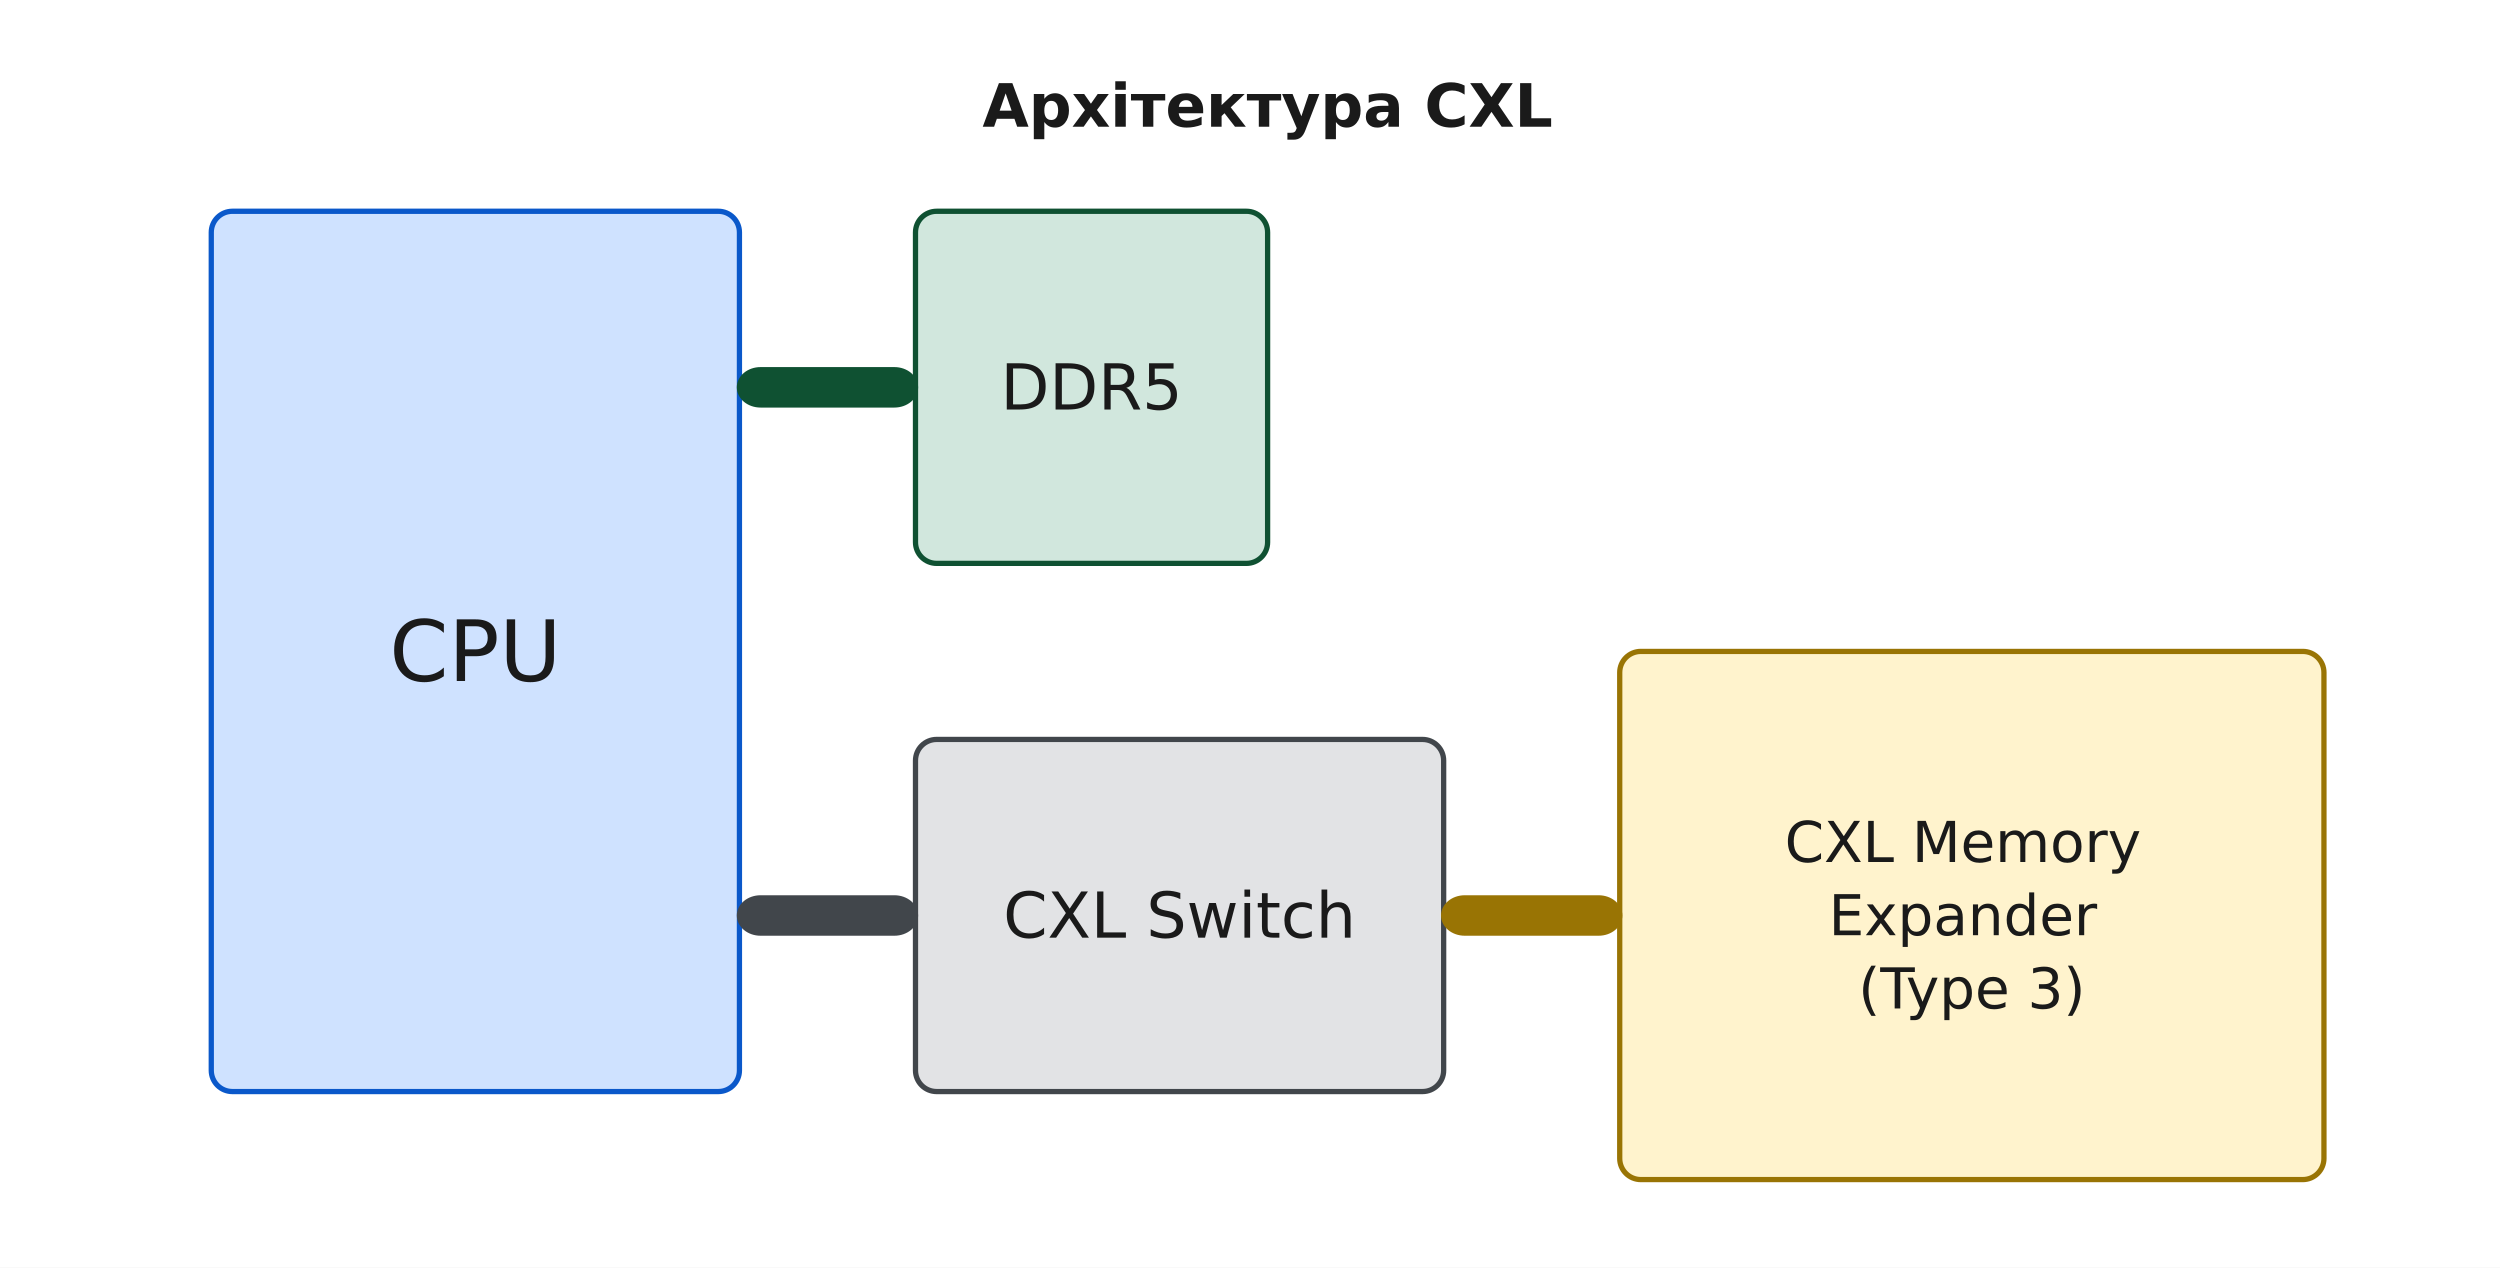
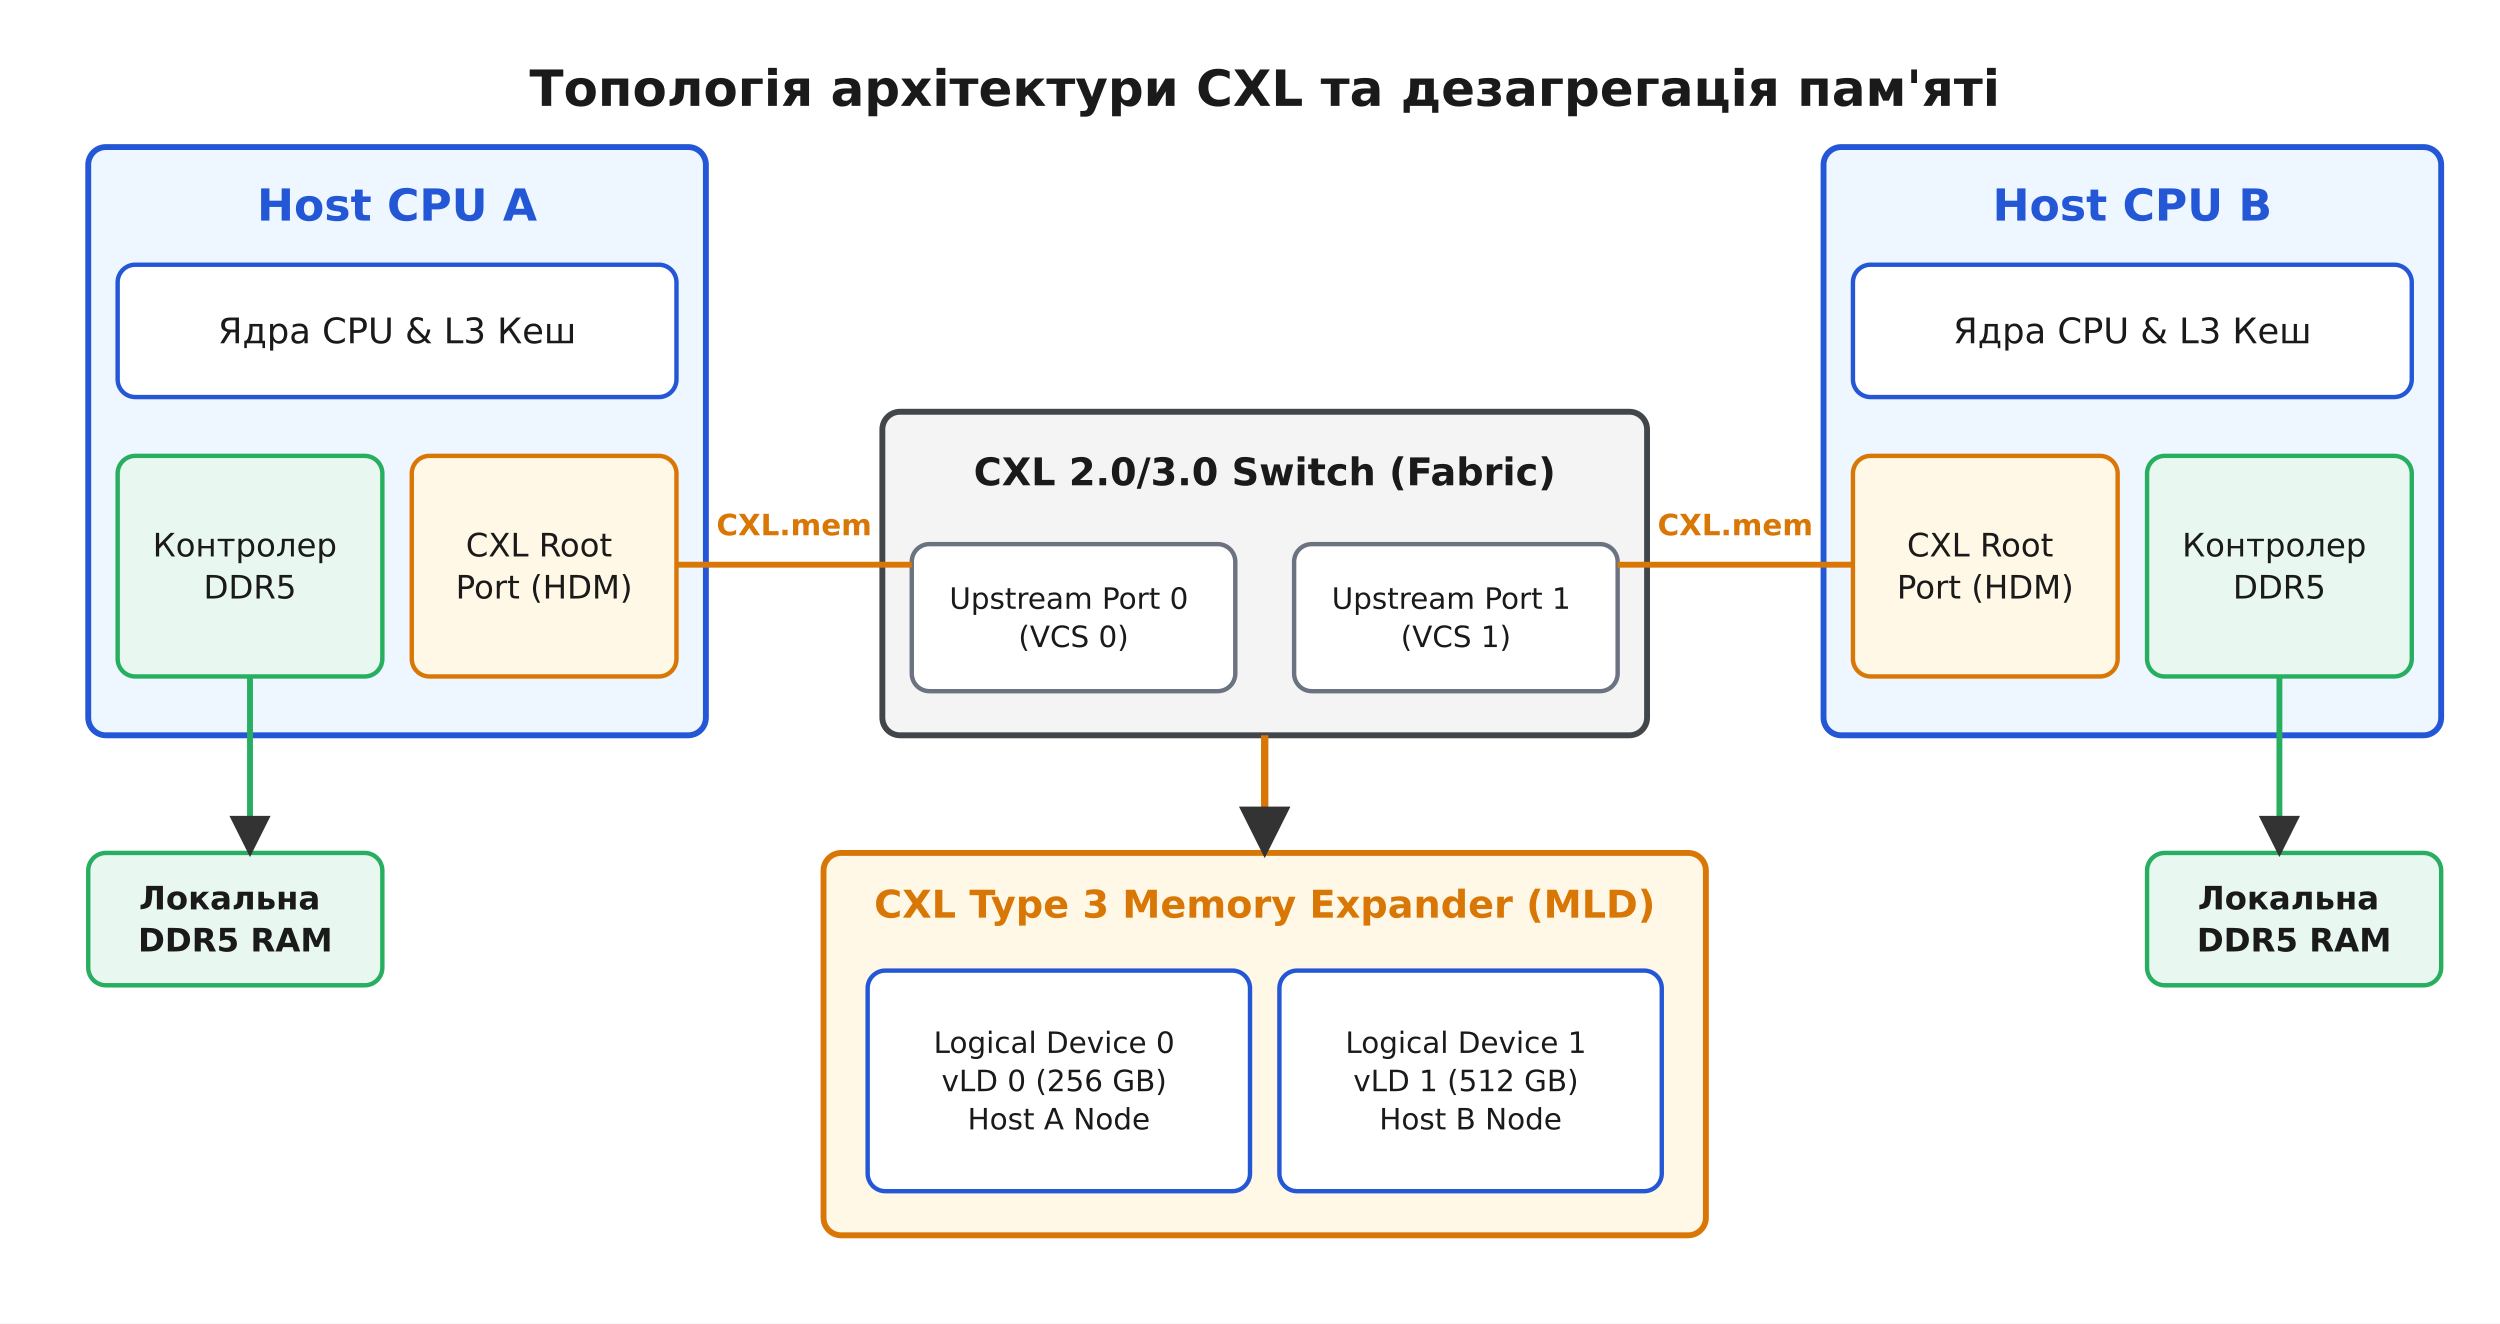
- <svg xmlns="http://www.w3.org/2000/svg" viewBox="-10 -10 710 360" font-family="'Segoe UI', 'DejaVu Sans', Arial, sans-serif">
-   <rect x="-10" y="-10" width="710" height="360" fill="#ffffff" />
+ <svg xmlns="http://www.w3.org/2000/svg" viewBox="-10 -10 850 450" font-family="'Segoe UI', 'DejaVu Sans', Arial, sans-serif">
+   <rect x="-10" y="-10" width="850" height="450" fill="#ffffff" />
  <defs>
    <marker id="arrow" viewBox="0 0 10 10" refX="9" refY="5" markerWidth="7" markerHeight="7" orient="auto-start-reverse">
      <path d="M0 0 L10 5 L0 10 z" fill="#333333" />
    </marker>
  </defs>
-   <text x="350.0" y="26.0" font-family="'Segoe UI', 'DejaVu Sans', Arial, sans-serif" font-size="17" fill="#1a1a1a" text-anchor="middle" font-weight="700">Архітектура CXL</text>
-   <rect x="50.0" y="50.0" width="150.0" height="250.0" rx="6" fill="#cfe2ff" stroke="#0a58ca" stroke-width="1.5" />
-   <text x="125.0" y="183.4" font-family="'Segoe UI', 'DejaVu Sans', Arial, sans-serif" font-size="24" fill="#1a1a1a" text-anchor="middle">
-     <tspan x="125.0" dy="0.0">CPU</tspan>
+   <text x="420.0" y="26.0" font-family="'Segoe UI', 'DejaVu Sans', Arial, sans-serif" font-size="17" fill="#1a1a1a" text-anchor="middle" font-weight="700">Топологія архітектури CXL та дезагрегація пам'яті</text>
+   <rect x="20.0" y="40.0" width="210.0" height="200.0" rx="6" fill="#eef6ff" stroke="#2457d6" stroke-width="2.0" />
+   <text x="125.0" y="65.0" font-family="'Segoe UI', 'DejaVu Sans', Arial, sans-serif" font-size="15" fill="#2457d6" text-anchor="middle" font-weight="700">Host CPU A</text>
+   <rect x="30.0" y="80.0" width="190.0" height="45.0" rx="6" fill="#ffffff" stroke="#2457d6" stroke-width="1.5" />
+   <text x="125.0" y="106.7" font-family="'Segoe UI', 'DejaVu Sans', Arial, sans-serif" font-size="12" fill="#1a1a1a" text-anchor="middle">
+     <tspan x="125.0" dy="0.0">Ядра CPU &amp; L3 Кеш</tspan>
  </text>
-   <rect x="250.0" y="50.0" width="100.0" height="100.0" rx="6" fill="#d1e7dd" stroke="#0f5132" stroke-width="1.5" />
-   <text x="300.0" y="106.3" font-family="'Segoe UI', 'DejaVu Sans', Arial, sans-serif" font-size="18" fill="#1a1a1a" text-anchor="middle">
-     <tspan x="300.0" dy="0.0">DDR5</tspan>
+   <rect x="30.0" y="145.0" width="90.0" height="75.0" rx="6" fill="#e8f8f0" stroke="#27ae60" stroke-width="1.5" />
+   <text x="75.0" y="179.2" font-family="'Segoe UI', 'DejaVu Sans', Arial, sans-serif" font-size="11" fill="#1a1a1a" text-anchor="middle">
+     <tspan x="75.0" dy="0.0">Контролер</tspan>
+     <tspan x="75.0" dy="14.3">DDR5</tspan>
  </text>
-   <rect x="250.0" y="200.0" width="150.0" height="100.0" rx="6" fill="#e2e3e5" stroke="#41464b" stroke-width="1.5" />
-   <text x="325.0" y="256.3" font-family="'Segoe UI', 'DejaVu Sans', Arial, sans-serif" font-size="18" fill="#1a1a1a" text-anchor="middle">
-     <tspan x="325.0" dy="0.0">CXL Switch</tspan>
+   <rect x="130.0" y="145.0" width="90.0" height="75.0" rx="6" fill="#fff8e6" stroke="#d97706" stroke-width="1.5" />
+   <text x="175.0" y="179.2" font-family="'Segoe UI', 'DejaVu Sans', Arial, sans-serif" font-size="11" fill="#1a1a1a" text-anchor="middle">
+     <tspan x="175.0" dy="0.0">CXL Root</tspan>
+     <tspan x="175.0" dy="14.3">Port (HDM)</tspan>
  </text>
-   <rect x="450.0" y="175.0" width="200.0" height="150.0" rx="6" fill="#fff3cd" stroke="#997404" stroke-width="1.5" />
-   <text x="550.0" y="234.8" font-family="'Segoe UI', 'DejaVu Sans', Arial, sans-serif" font-size="16" fill="#1a1a1a" text-anchor="middle">
-     <tspan x="550.0" dy="0.0">CXL Memory</tspan>
-     <tspan x="550.0" dy="20.8">Expander</tspan>
-     <tspan x="550.0" dy="20.8">(Type 3)</tspan>
+   <rect x="20.0" y="280.0" width="100.0" height="45.0" rx="6" fill="#e8f8f0" stroke="#27ae60" stroke-width="1.5" />
+   <text x="70.0" y="299.2" font-family="'Segoe UI', 'DejaVu Sans', Arial, sans-serif" font-size="11" fill="#1a1a1a" text-anchor="middle" font-weight="700">
+     <tspan x="70.0" dy="0.0">Локальна</tspan>
+     <tspan x="70.0" dy="14.3">DDR5 RAM</tspan>
  </text>
-   <rect x="200.0" y="95.0" width="50.0" height="10.0" rx="6" fill="#0f5132" stroke="#0f5132" stroke-width="1.5" />
-   <rect x="200.0" y="245.0" width="50.0" height="10.0" rx="6" fill="#41464b" stroke="#41464b" stroke-width="1.5" />
-   <rect x="400.0" y="245.0" width="50.0" height="10.0" rx="6" fill="#997404" stroke="#997404" stroke-width="1.5" />
+   <line x1="75.0" y1="220.0" x2="75.0" y2="280.0" stroke="#27ae60" stroke-width="2.0" marker-end="url(#arrow)" />
+   <rect x="610.0" y="40.0" width="210.0" height="200.0" rx="6" fill="#eef6ff" stroke="#2457d6" stroke-width="2.0" />
+   <text x="715.0" y="65.0" font-family="'Segoe UI', 'DejaVu Sans', Arial, sans-serif" font-size="15" fill="#2457d6" text-anchor="middle" font-weight="700">Host CPU B</text>
+   <rect x="620.0" y="80.0" width="190.0" height="45.0" rx="6" fill="#ffffff" stroke="#2457d6" stroke-width="1.5" />
+   <text x="715.0" y="106.7" font-family="'Segoe UI', 'DejaVu Sans', Arial, sans-serif" font-size="12" fill="#1a1a1a" text-anchor="middle">
+     <tspan x="715.0" dy="0.0">Ядра CPU &amp; L3 Кеш</tspan>
+   </text>
+   <rect x="620.0" y="145.0" width="90.0" height="75.0" rx="6" fill="#fff8e6" stroke="#d97706" stroke-width="1.5" />
+   <text x="665.0" y="179.2" font-family="'Segoe UI', 'DejaVu Sans', Arial, sans-serif" font-size="11" fill="#1a1a1a" text-anchor="middle">
+     <tspan x="665.0" dy="0.0">CXL Root</tspan>
+     <tspan x="665.0" dy="14.3">Port (HDM)</tspan>
+   </text>
+   <rect x="720.0" y="145.0" width="90.0" height="75.0" rx="6" fill="#e8f8f0" stroke="#27ae60" stroke-width="1.5" />
+   <text x="765.0" y="179.2" font-family="'Segoe UI', 'DejaVu Sans', Arial, sans-serif" font-size="11" fill="#1a1a1a" text-anchor="middle">
+     <tspan x="765.0" dy="0.0">Контролер</tspan>
+     <tspan x="765.0" dy="14.3">DDR5</tspan>
+   </text>
+   <rect x="720.0" y="280.0" width="100.0" height="45.0" rx="6" fill="#e8f8f0" stroke="#27ae60" stroke-width="1.5" />
+   <text x="770.0" y="299.2" font-family="'Segoe UI', 'DejaVu Sans', Arial, sans-serif" font-size="11" fill="#1a1a1a" text-anchor="middle" font-weight="700">
+     <tspan x="770.0" dy="0.0">Локальна</tspan>
+     <tspan x="770.0" dy="14.3">DDR5 RAM</tspan>
+   </text>
+   <line x1="765.0" y1="220.0" x2="765.0" y2="280.0" stroke="#27ae60" stroke-width="2.0" marker-end="url(#arrow)" />
+   <rect x="290.0" y="130.0" width="260.0" height="110.0" rx="6" fill="#f4f4f5" stroke="#41464b" stroke-width="2.0" />
+   <text x="420.0" y="155.0" font-family="'Segoe UI', 'DejaVu Sans', Arial, sans-serif" font-size="13" fill="#1a1a1a" text-anchor="middle" font-weight="700">CXL 2.0/3.0 Switch (Fabric)</text>
+   <rect x="300.0" y="175.0" width="110.0" height="50.0" rx="6" fill="#ffffff" stroke="#6b7280" stroke-width="1.5" />
+   <text x="355.0" y="197.0" font-family="'Segoe UI', 'DejaVu Sans', Arial, sans-serif" font-size="10" fill="#1a1a1a" text-anchor="middle">
+     <tspan x="355.0" dy="0.0">Upstream Port 0</tspan>
+     <tspan x="355.0" dy="13.0">(VCS 0)</tspan>
+   </text>
+   <rect x="430.0" y="175.0" width="110.0" height="50.0" rx="6" fill="#ffffff" stroke="#6b7280" stroke-width="1.5" />
+   <text x="485.0" y="197.0" font-family="'Segoe UI', 'DejaVu Sans', Arial, sans-serif" font-size="10" fill="#1a1a1a" text-anchor="middle">
+     <tspan x="485.0" dy="0.0">Upstream Port 1</tspan>
+     <tspan x="485.0" dy="13.0">(VCS 1)</tspan>
+   </text>
+   <line x1="220.0" y1="182.0" x2="300.0" y2="182.0" stroke="#d97706" stroke-width="2.0" />
+   <text x="260.0" y="172.0" font-family="'Segoe UI', 'DejaVu Sans', Arial, sans-serif" font-size="10" fill="#d97706" text-anchor="middle" font-weight="700">CXL.mem</text>
+   <line x1="620.0" y1="182.0" x2="540.0" y2="182.0" stroke="#d97706" stroke-width="2.0" />
+   <text x="580.0" y="172.0" font-family="'Segoe UI', 'DejaVu Sans', Arial, sans-serif" font-size="10" fill="#d97706" text-anchor="middle" font-weight="700">CXL.mem</text>
+   <rect x="270.0" y="280.0" width="300.0" height="130.0" rx="6" fill="#fff8e6" stroke="#d97706" stroke-width="2.0" />
+   <text x="420.0" y="302.0" font-family="'Segoe UI', 'DejaVu Sans', Arial, sans-serif" font-size="13" fill="#d97706" text-anchor="middle" font-weight="700">CXL Type 3 Memory Expander (MLD)</text>
+   <rect x="285.0" y="320.0" width="130.0" height="75.0" rx="6" fill="#ffffff" stroke="#2457d6" stroke-width="1.5" />
+   <text x="350.0" y="348.0" font-family="'Segoe UI', 'DejaVu Sans', Arial, sans-serif" font-size="10" fill="#1a1a1a" text-anchor="middle">
+     <tspan x="350.0" dy="0.0">Logical Device 0</tspan>
+     <tspan x="350.0" dy="13.0">vLD 0 (256 GB)</tspan>
+     <tspan x="350.0" dy="13.0">Host A Node</tspan>
+   </text>
+   <rect x="425.0" y="320.0" width="130.0" height="75.0" rx="6" fill="#ffffff" stroke="#2457d6" stroke-width="1.5" />
+   <text x="490.0" y="348.0" font-family="'Segoe UI', 'DejaVu Sans', Arial, sans-serif" font-size="10" fill="#1a1a1a" text-anchor="middle">
+     <tspan x="490.0" dy="0.0">Logical Device 1</tspan>
+     <tspan x="490.0" dy="13.0">vLD 1 (512 GB)</tspan>
+     <tspan x="490.0" dy="13.0">Host B Node</tspan>
+   </text>
+   <line x1="420.0" y1="240.0" x2="420.0" y2="280.0" stroke="#d97706" stroke-width="2.5" marker-end="url(#arrow)" />
</svg>
